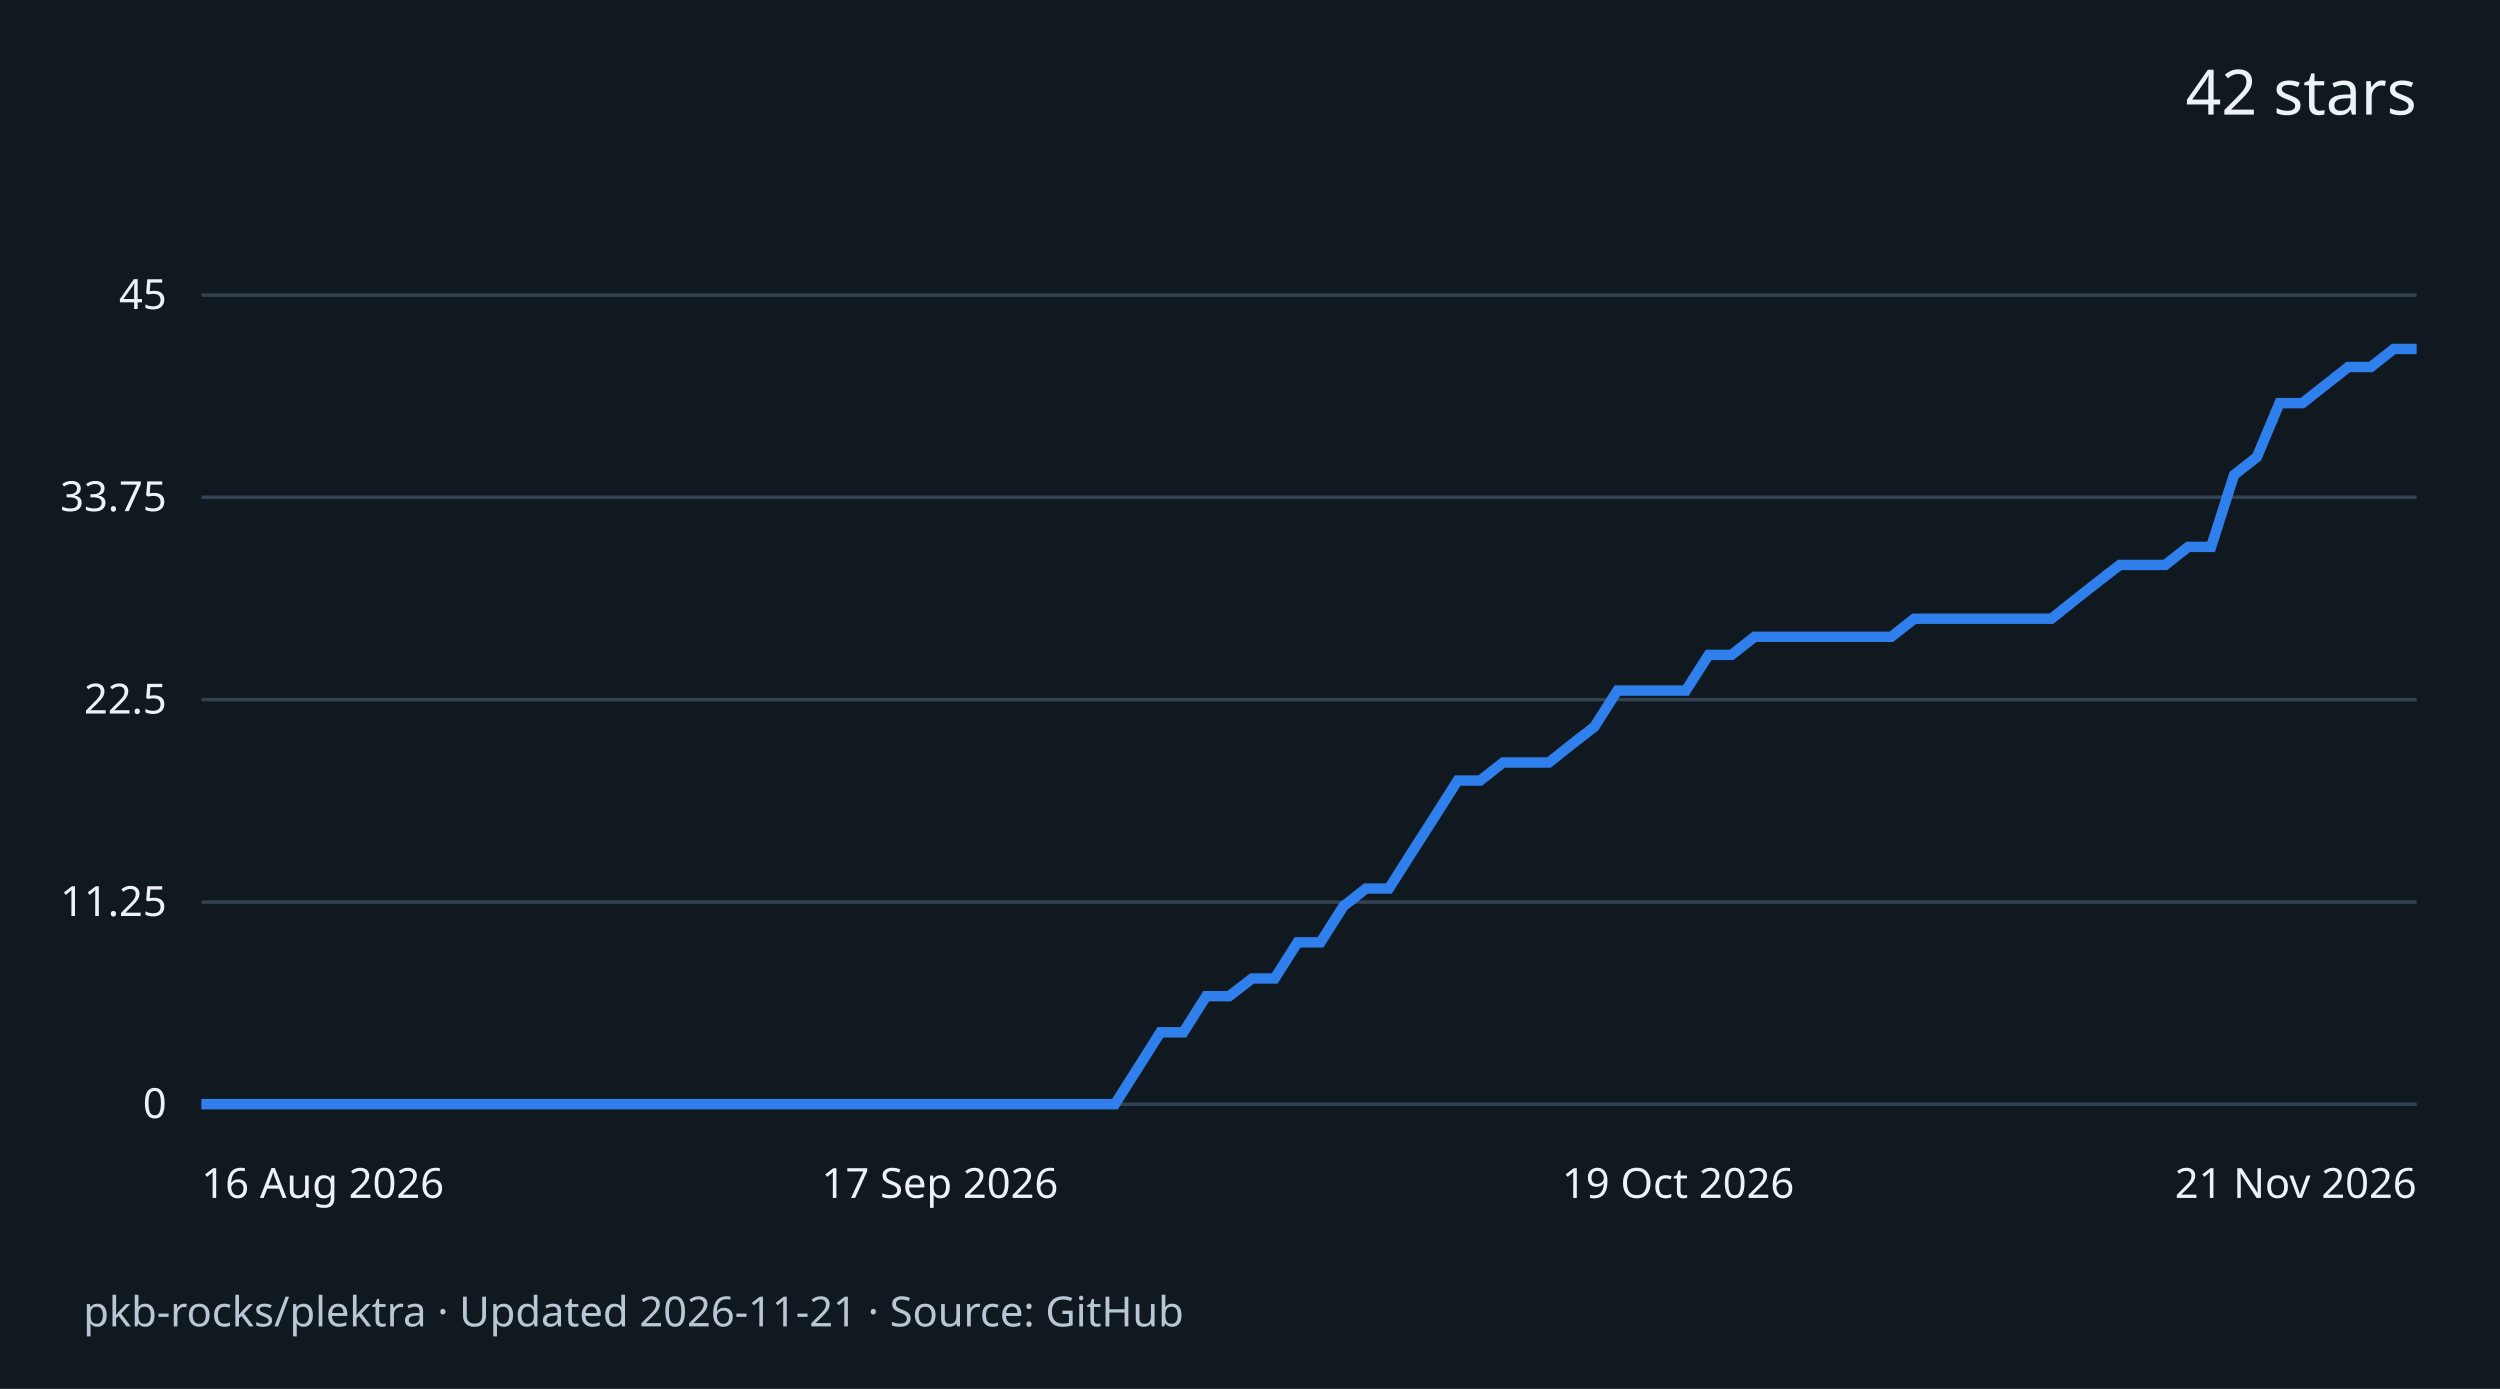
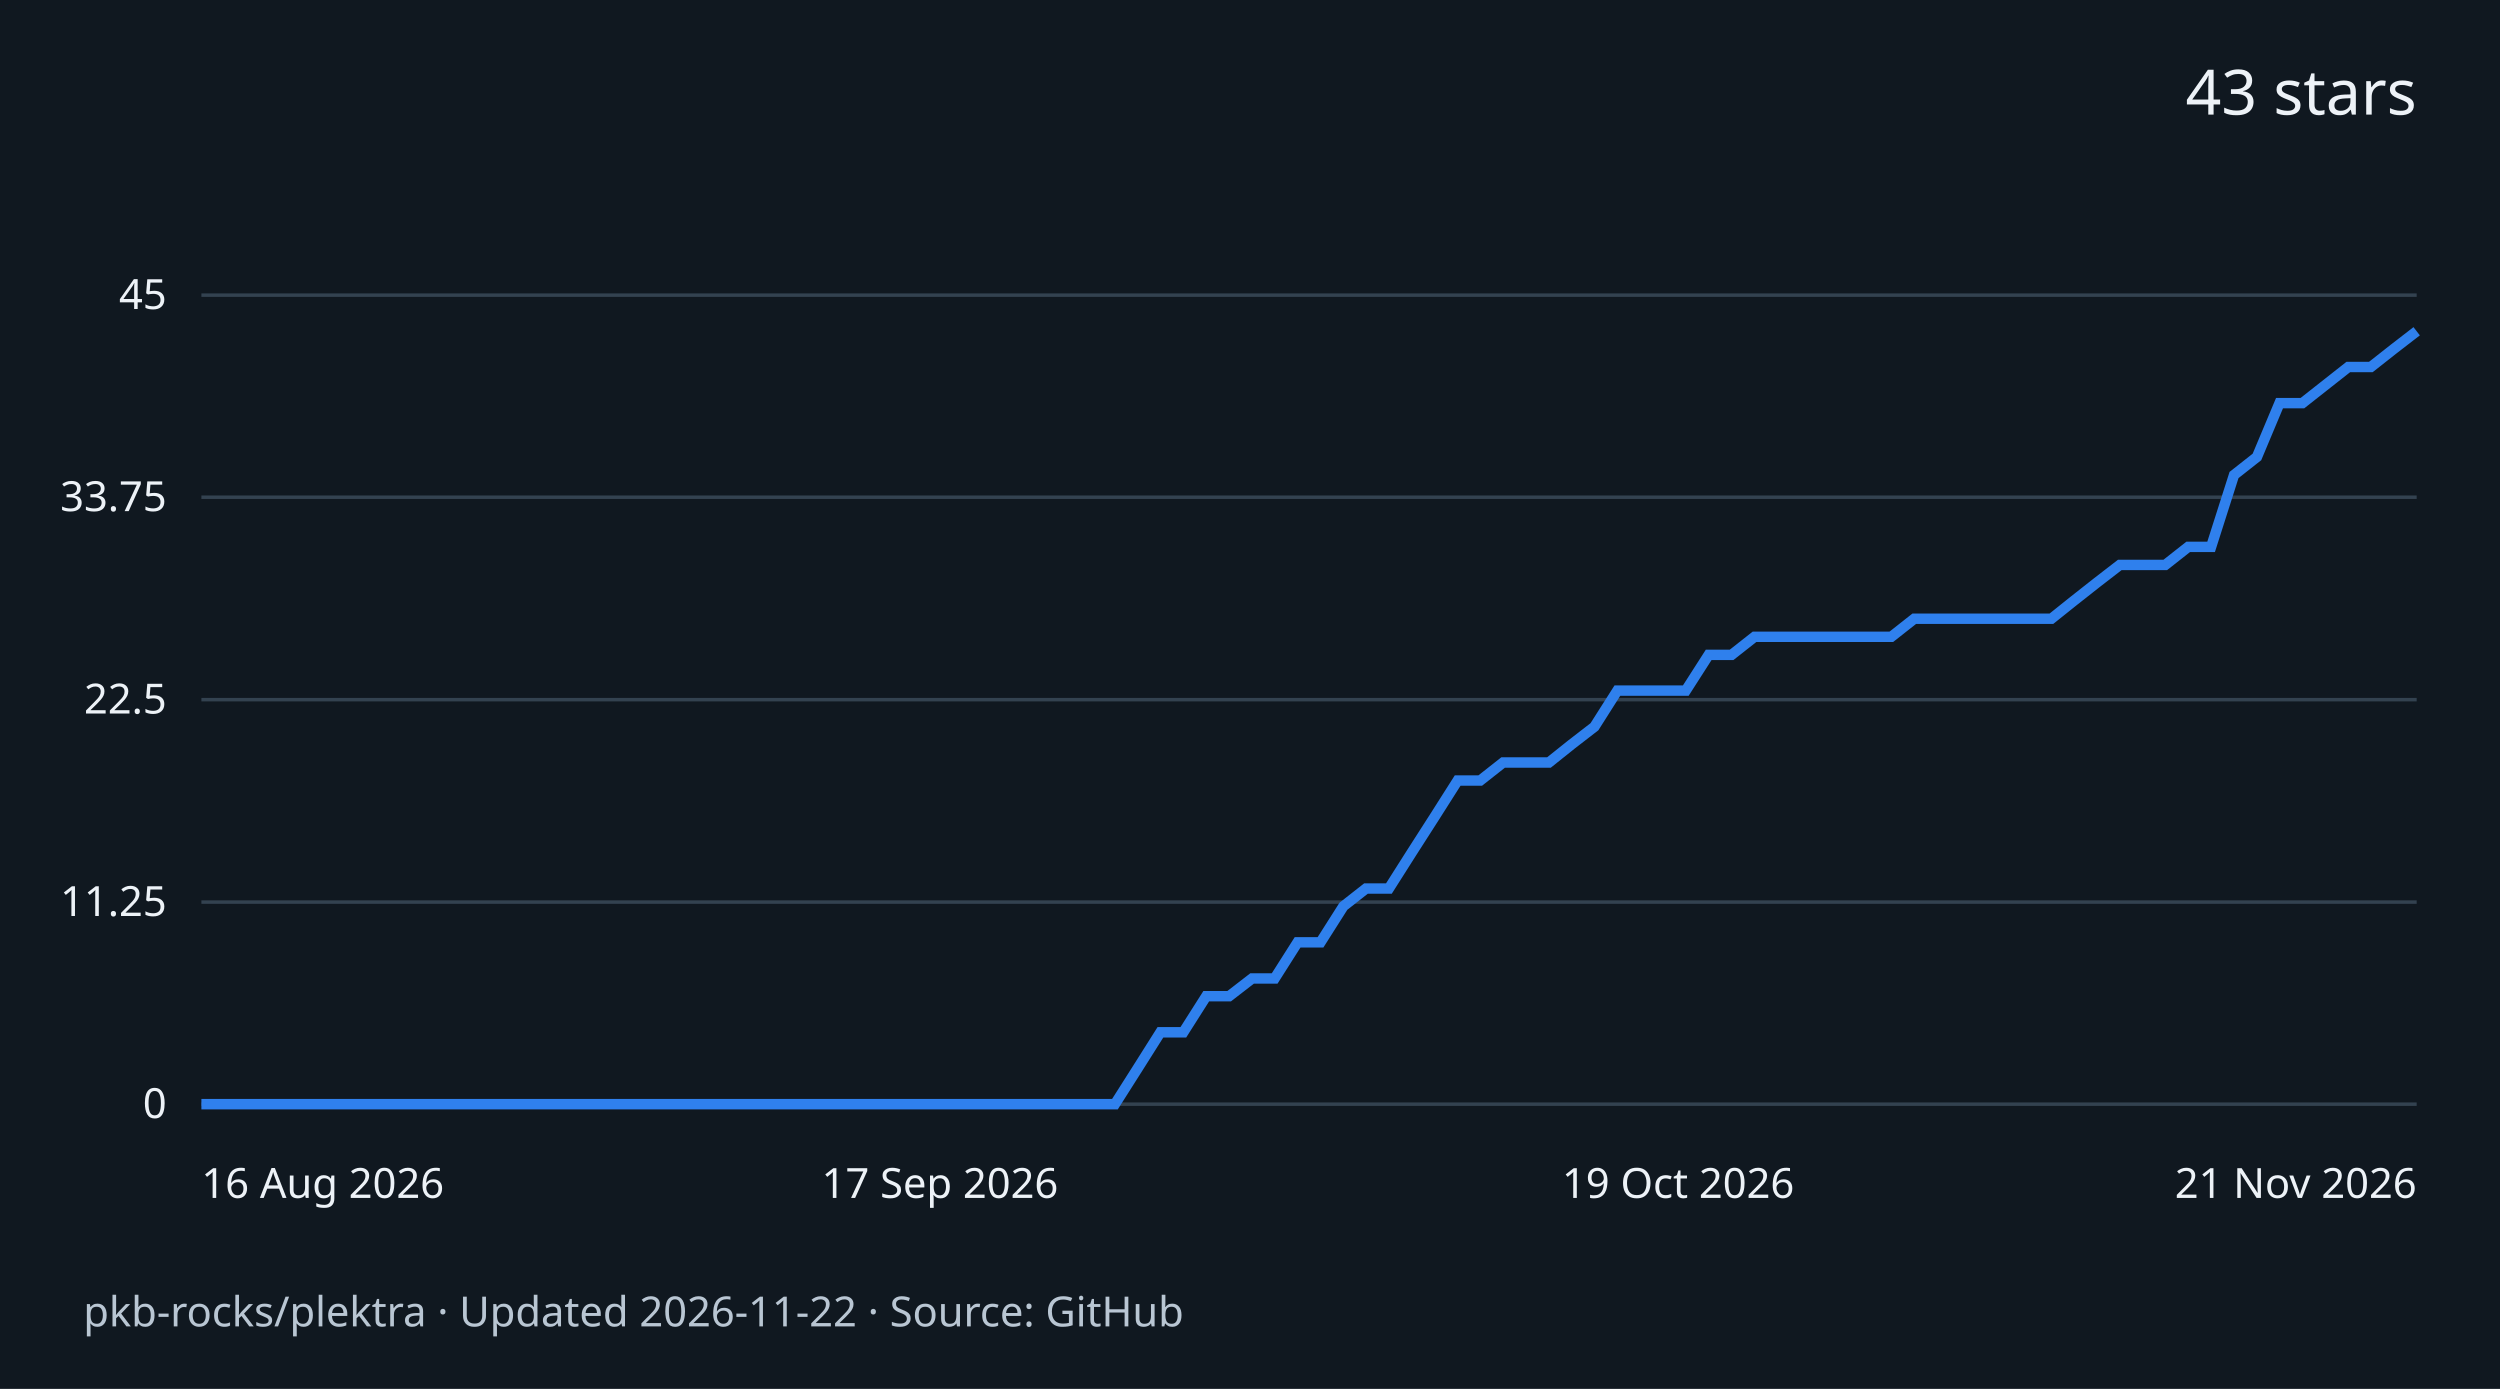
<svg xmlns="http://www.w3.org/2000/svg" width="720" height="400" viewBox="0 0 720 400" role="img" aria-labelledby="title desc">
  <rect width="720" height="400" fill="#101820" />
  <g font-family="system-ui,sans-serif" fill="#edf2f7">
-     <text x="696" y="33" text-anchor="end" font-size="18">42 stars</text>
+     <text x="696" y="33" text-anchor="end" font-size="18">43 stars</text>
    <path d="M58 318.0H696" stroke="#334250" />
    <text x="48" y="322.0" text-anchor="end" font-size="12">0</text>
    <path d="M58 259.8H696" stroke="#334250" />
    <text x="48" y="263.8" text-anchor="end" font-size="12">11.25</text>
    <path d="M58 201.5H696" stroke="#334250" />
    <text x="48" y="205.5" text-anchor="end" font-size="12">22.5</text>
    <path d="M58 143.2H696" stroke="#334250" />
    <text x="48" y="147.2" text-anchor="end" font-size="12">33.75</text>
    <path d="M58 85.0H696" stroke="#334250" />
    <text x="48" y="89.0" text-anchor="end" font-size="12">45</text>
-     <path d="M58.0 318.0 L64.6 318.0 L71.2 318.0 L77.7 318.0 L84.3 318.0 L90.9 318.0 L97.5 318.0 L104.0 318.0 L110.6 318.0 L117.2 318.0 L123.8 318.0 L130.4 318.0 L136.9 318.0 L143.5 318.0 L150.1 318.0 L156.7 318.0 L163.2 318.0 L169.8 318.0 L176.4 318.0 L183.0 318.0 L189.5 318.0 L196.1 318.0 L202.7 318.0 L209.3 318.0 L215.9 318.0 L222.4 318.0 L229.0 318.0 L235.6 318.0 L242.2 318.0 L248.7 318.0 L255.3 318.0 L261.9 318.0 L268.5 318.0 L275.1 318.0 L281.6 318.0 L288.2 318.0 L294.8 318.0 L301.4 318.0 L307.9 318.0 L314.5 318.0 L321.1 318.0 L327.7 307.6 L334.2 297.3 L340.8 297.3 L347.4 286.9 L354.0 286.9 L360.6 281.8 L367.1 281.8 L373.7 271.4 L380.3 271.4 L386.9 261.0 L393.4 255.9 L400.0 255.9 L406.6 245.5 L413.2 235.2 L419.8 224.8 L426.3 224.8 L432.9 219.6 L439.5 219.6 L446.1 219.6 L452.6 214.4 L459.2 209.3 L465.8 198.9 L472.4 198.9 L478.9 198.9 L485.5 198.9 L492.1 188.6 L498.7 188.6 L505.3 183.4 L511.8 183.4 L518.4 183.4 L525.0 183.4 L531.6 183.4 L538.1 183.4 L544.7 183.4 L551.3 178.2 L557.9 178.2 L564.5 178.2 L571.0 178.2 L577.6 178.2 L584.2 178.2 L590.8 178.2 L597.3 173.0 L603.9 167.8 L610.5 162.7 L617.1 162.7 L623.6 162.7 L630.2 157.5 L636.8 157.5 L643.4 136.8 L650.0 131.6 L656.5 116.1 L663.1 116.1 L669.7 110.9 L676.3 105.7 L682.8 105.7 L689.4 100.5 L696.0 100.5" fill="none" stroke="#2f80ed" stroke-width="3" />
+     <path d="M58.0 318.0 L64.6 318.0 L71.2 318.0 L77.7 318.0 L84.3 318.0 L90.9 318.0 L97.5 318.0 L104.0 318.0 L110.6 318.0 L117.2 318.0 L123.8 318.0 L130.4 318.0 L136.9 318.0 L143.5 318.0 L150.1 318.0 L156.7 318.0 L163.2 318.0 L169.8 318.0 L176.4 318.0 L183.0 318.0 L189.5 318.0 L196.1 318.0 L202.7 318.0 L209.3 318.0 L215.9 318.0 L222.4 318.0 L229.0 318.0 L235.6 318.0 L242.2 318.0 L248.7 318.0 L255.3 318.0 L261.9 318.0 L268.5 318.0 L275.1 318.0 L281.6 318.0 L288.2 318.0 L294.8 318.0 L301.4 318.0 L307.9 318.0 L314.5 318.0 L321.1 318.0 L327.7 307.6 L334.2 297.3 L340.8 297.3 L347.4 286.9 L354.0 286.9 L360.6 281.8 L367.1 281.8 L373.7 271.4 L380.3 271.4 L386.9 261.0 L393.4 255.9 L400.0 255.9 L406.6 245.5 L413.2 235.2 L419.8 224.8 L426.3 224.8 L432.9 219.6 L439.5 219.6 L446.1 219.6 L452.6 214.4 L459.2 209.3 L465.8 198.9 L472.4 198.9 L478.9 198.9 L485.5 198.9 L492.1 188.6 L498.7 188.6 L505.3 183.4 L511.8 183.4 L518.4 183.4 L525.0 183.4 L531.6 183.4 L538.1 183.4 L544.7 183.4 L551.3 178.2 L557.9 178.2 L564.5 178.2 L571.0 178.2 L577.6 178.2 L584.2 178.2 L590.8 178.2 L597.3 173.0 L603.9 167.8 L610.5 162.7 L617.1 162.7 L623.6 162.7 L630.2 157.5 L636.8 157.5 L643.4 136.8 L650.0 131.6 L656.5 116.1 L663.1 116.1 L669.7 110.9 L676.3 105.7 L682.8 105.7 L689.4 100.5 L696.0 95.4" fill="none" stroke="#2f80ed" stroke-width="3" />
    <text x="58.0" y="345" text-anchor="start" font-size="12">16 Aug 2026</text>
    <text x="270.7" y="345" text-anchor="middle" font-size="12">17 Sep 2026</text>
    <text x="483.3" y="345" text-anchor="middle" font-size="12">19 Oct 2026</text>
    <text x="696.0" y="345" text-anchor="end" font-size="12">21 Nov 2026</text>
-     <text x="24" y="382" font-size="12" fill="#b9c6d3">pkb-rocks/plektra · Updated 2026-11-21 · Source: GitHub</text>
+     <text x="24" y="382" font-size="12" fill="#b9c6d3">pkb-rocks/plektra · Updated 2026-11-22 · Source: GitHub</text>
  </g>
</svg>
